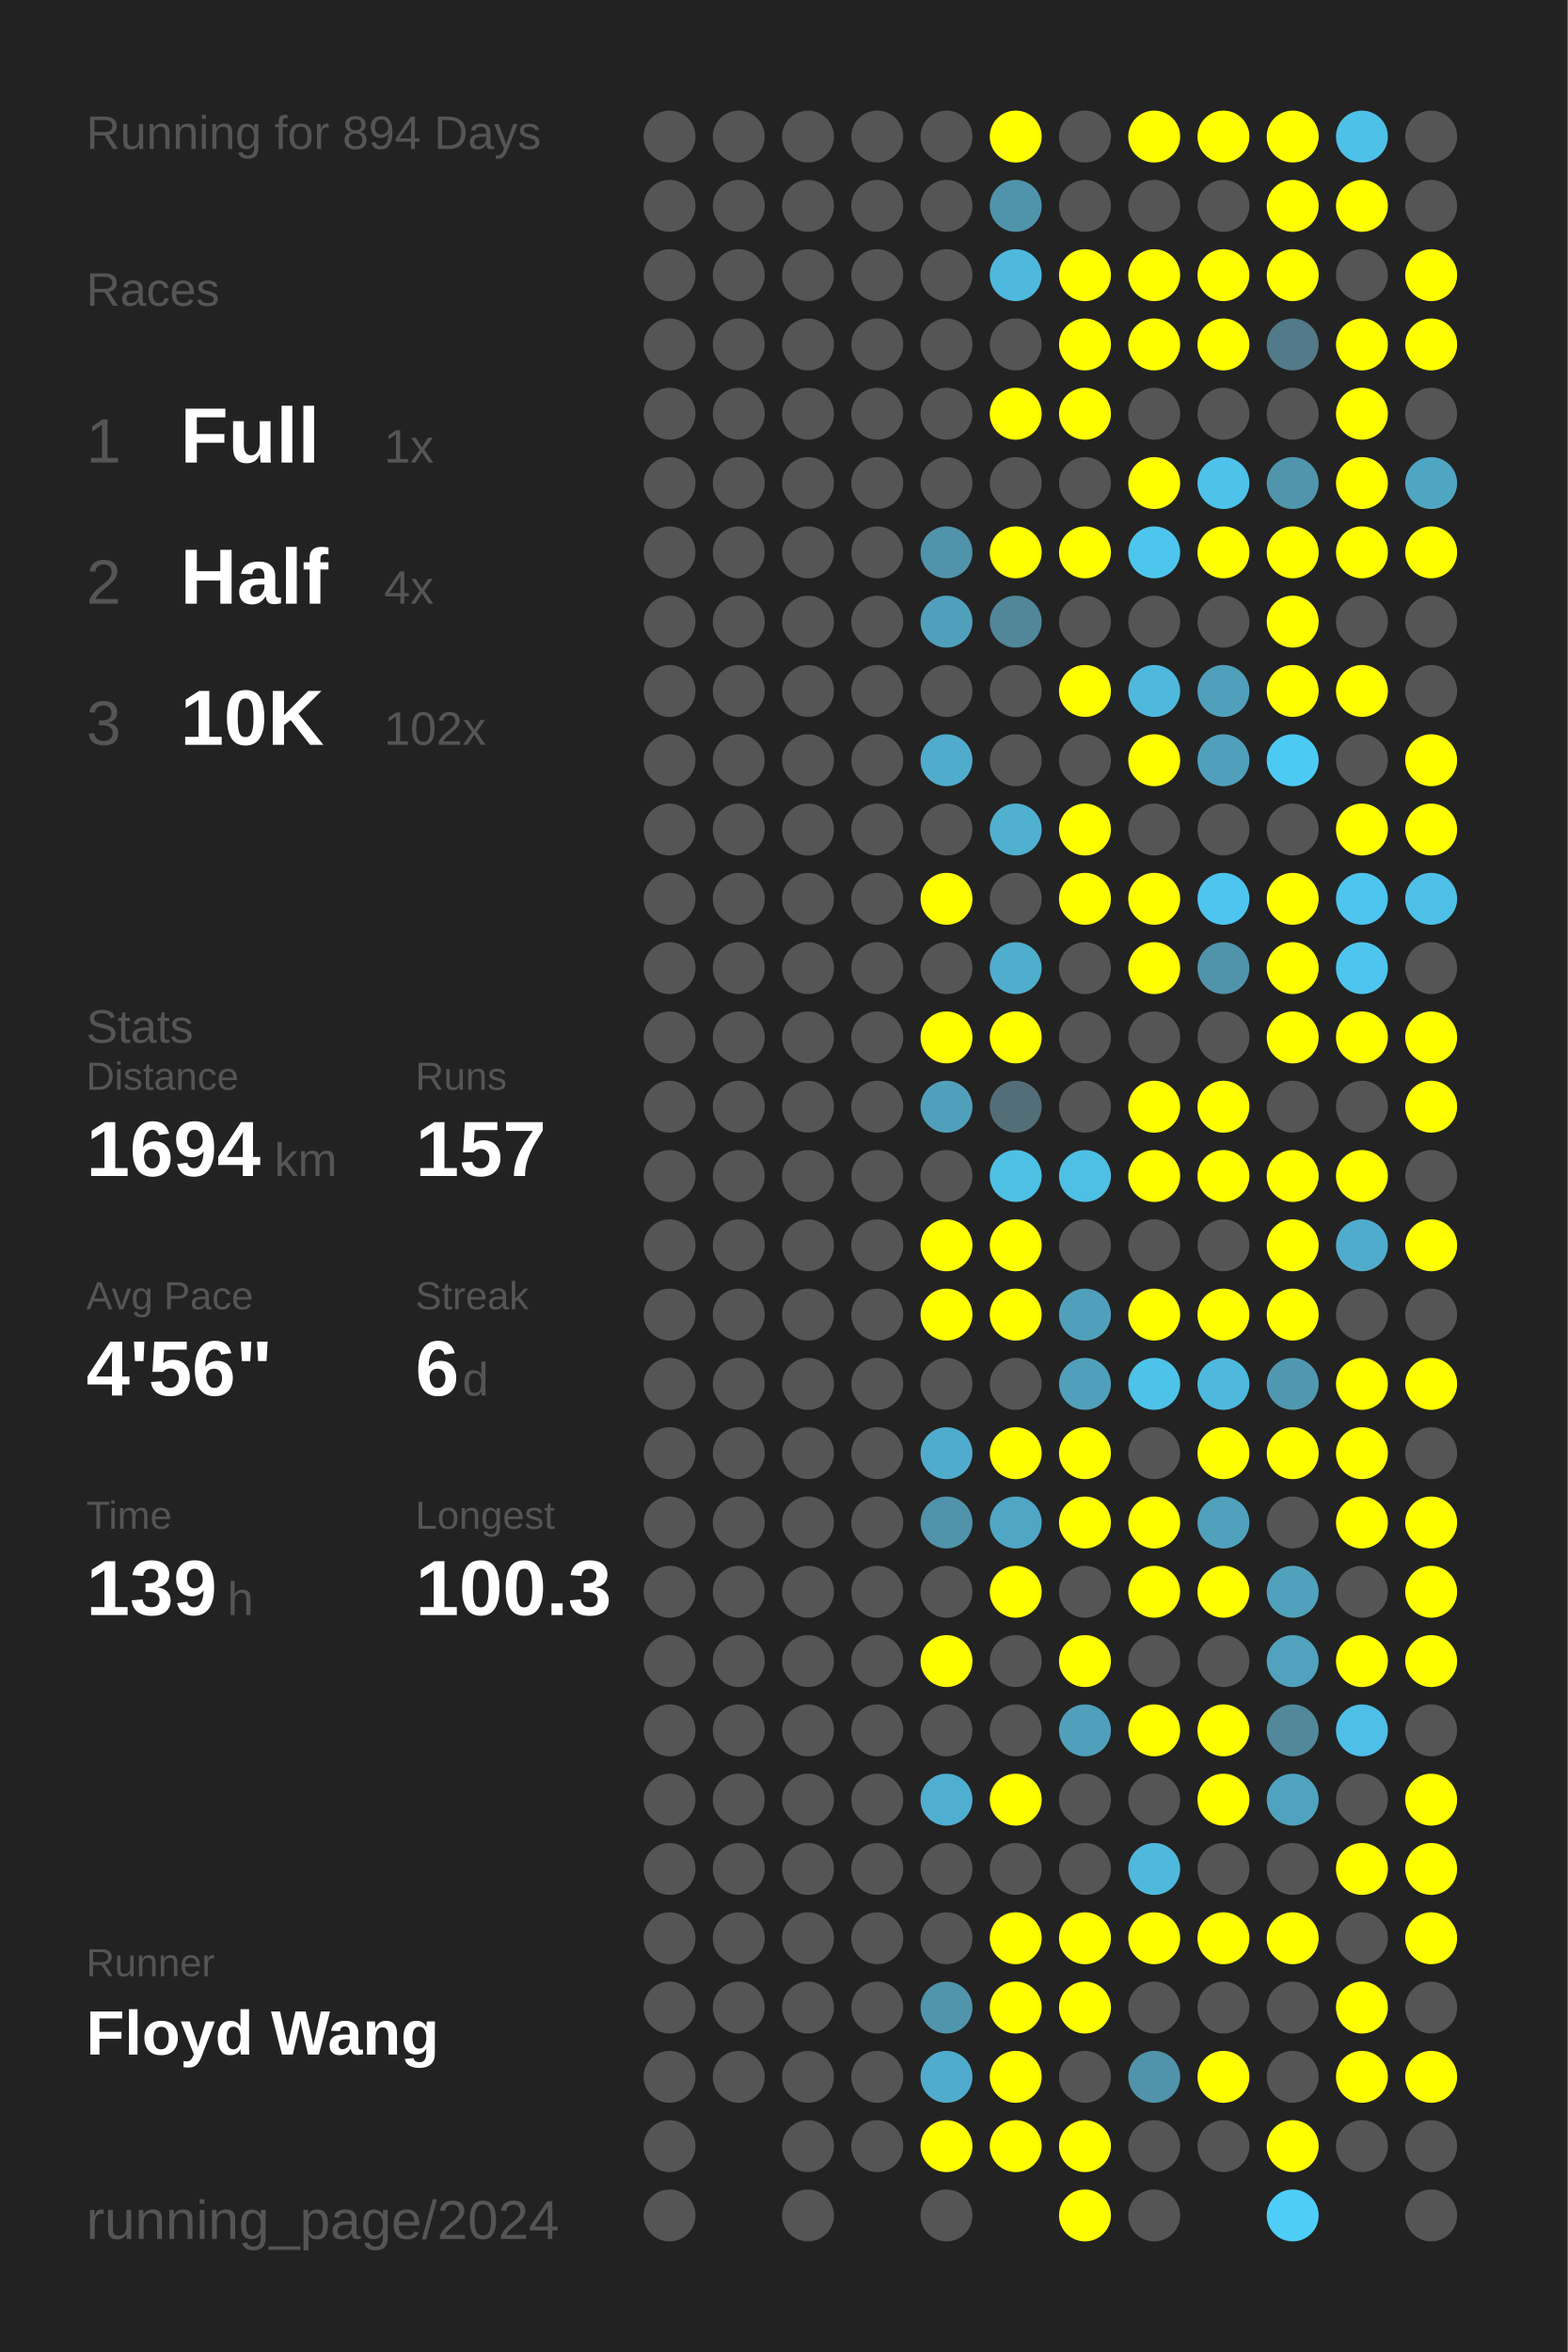
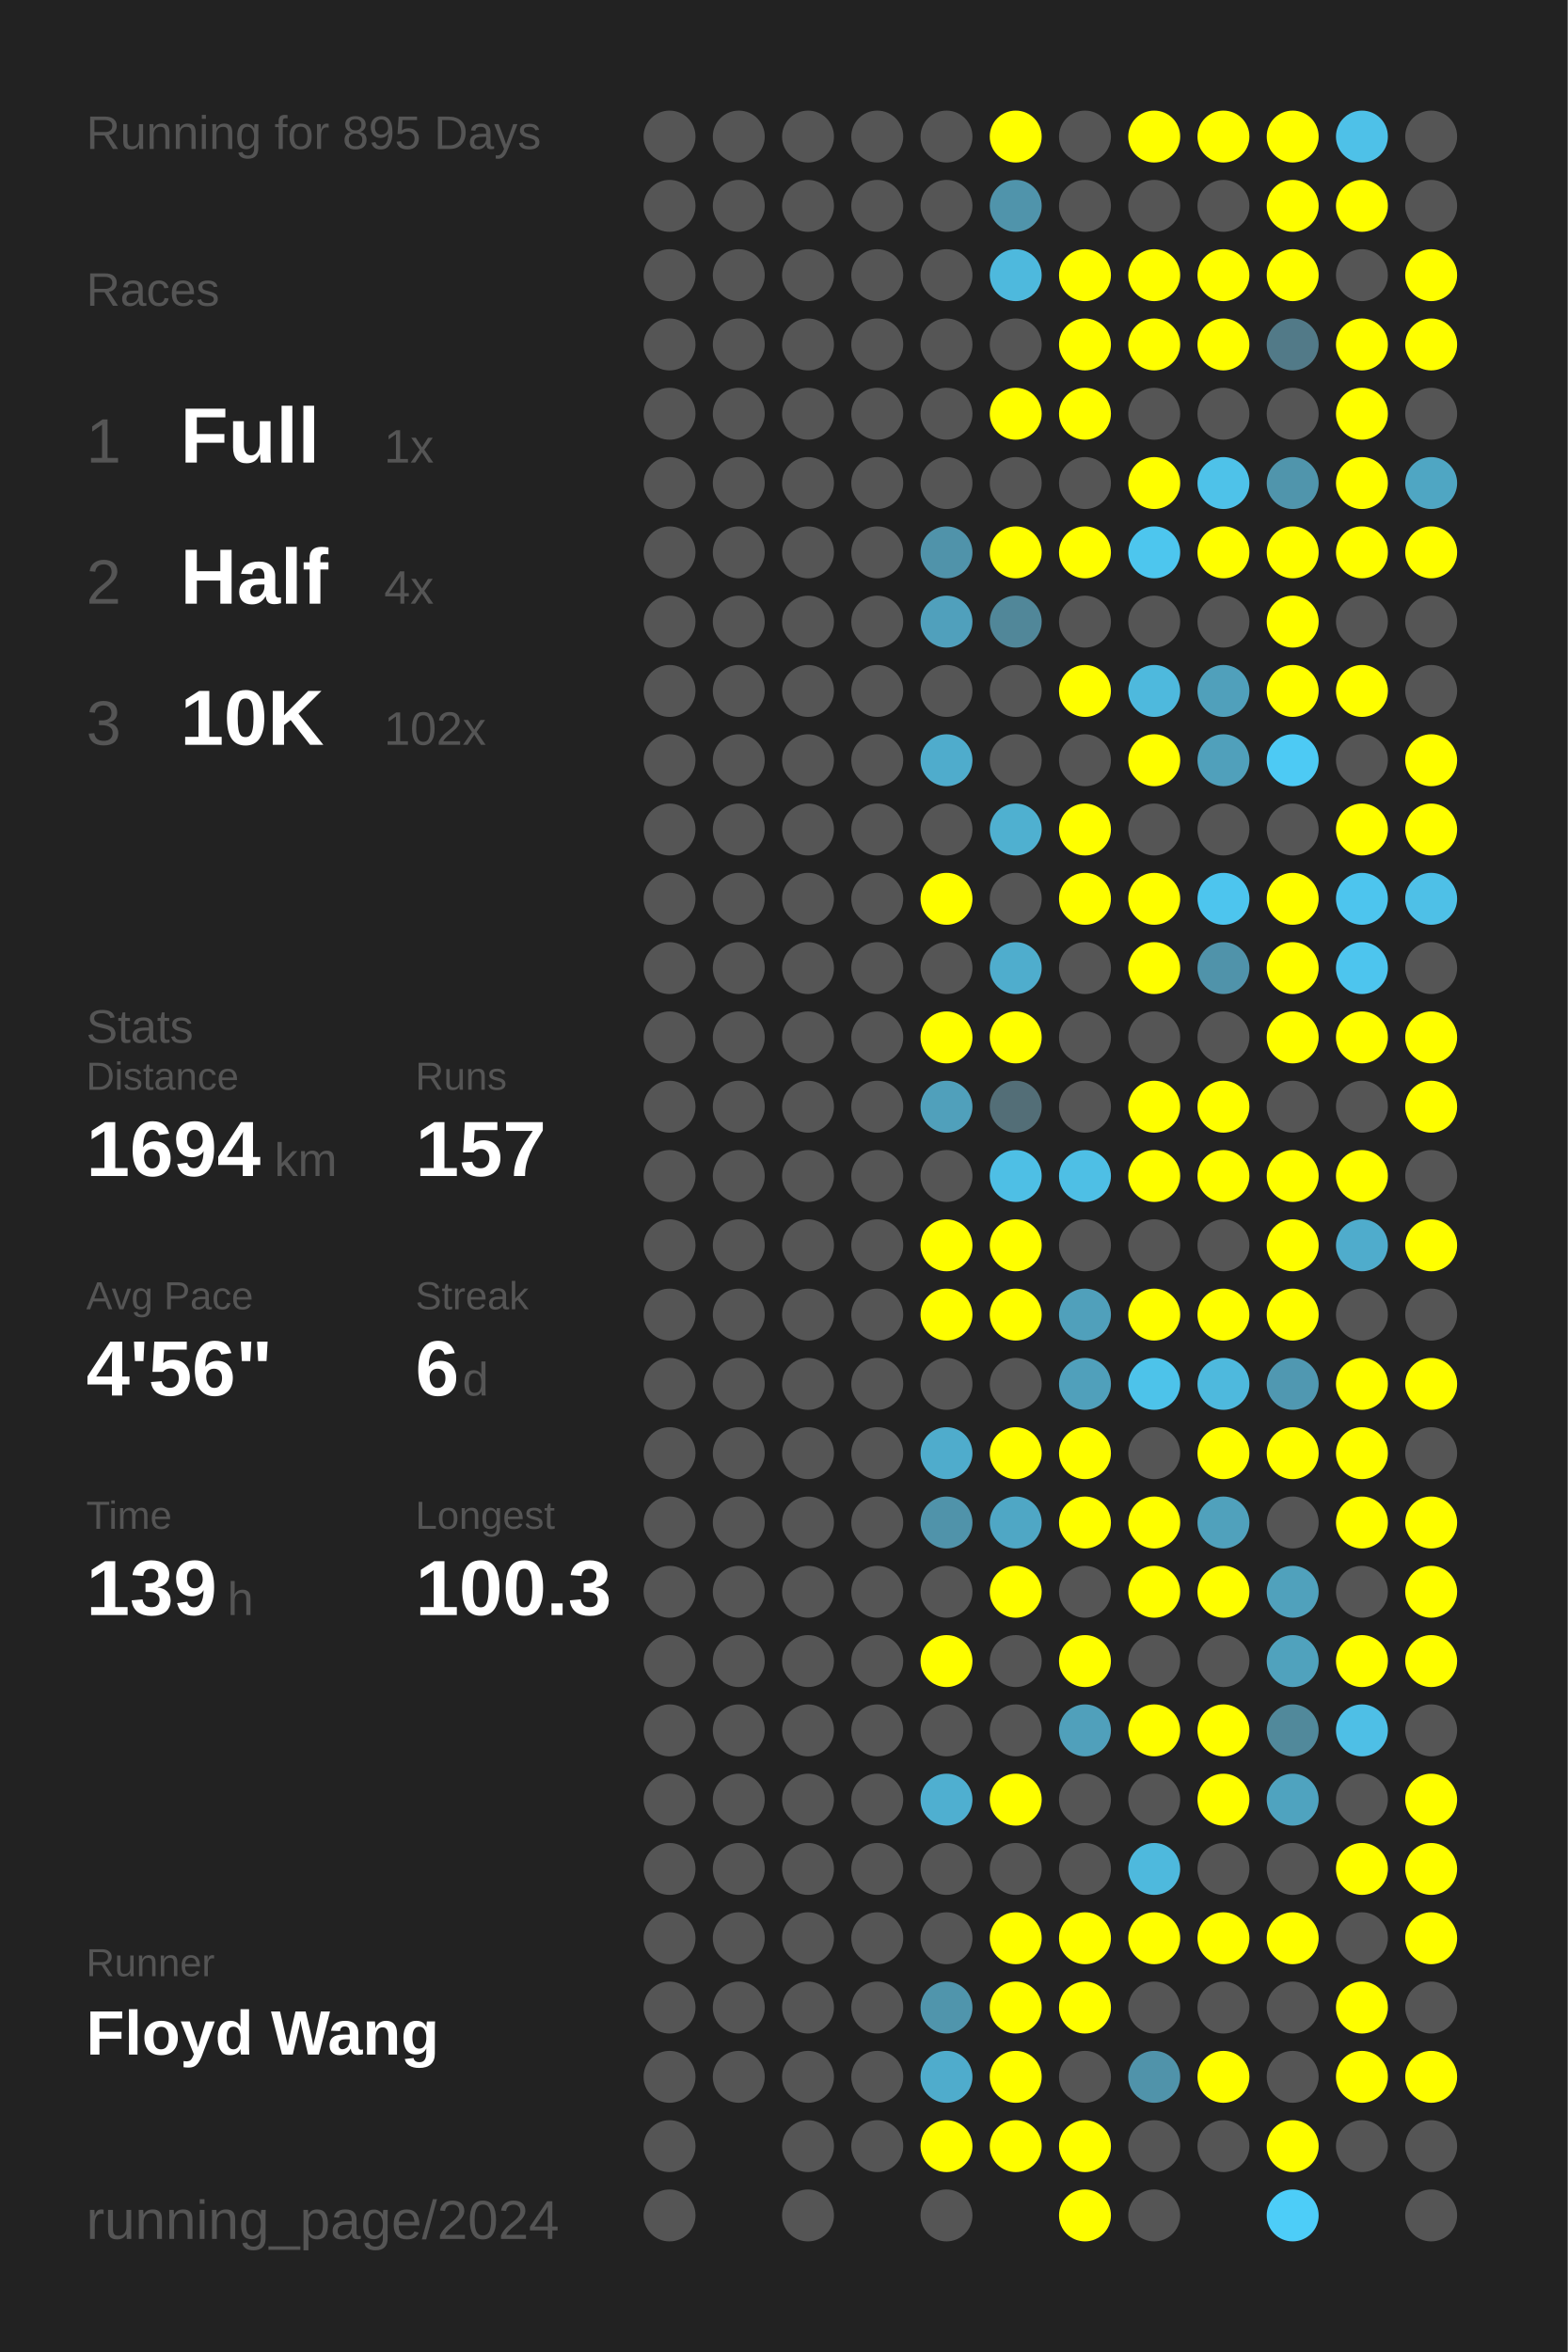
<svg xmlns="http://www.w3.org/2000/svg" baseProfile="full" height="300mm" version="1.1" viewBox="0,0,200,300" width="200mm">
  <defs />
  <rect fill="#222222" height="300" width="200" x="0" y="0" />
-   <text fill="#555555" style="font-size:6px; font-family:Arial;" x="11" y="19">Running for 894 Days</text>
+   <text fill="#555555" style="font-size:6px; font-family:Arial;" x="11" y="19">Running for 895 Days</text>
  <text fill="#555555" style="font-size:6px; font-family:Arial;" x="11" y="39">Races</text>
  <text fill="#555555" style="font-size:8px; font-family:Arial;" x="11" y="59">1</text>
  <text fill="#FFFFFF" style="font-size:10px; font-family:Arial; font-weight:bold;" x="23" y="59">Full</text>
  <text fill="#555555" style="font-size:6px; font-family:Arial;" x="49" y="59">1x</text>
  <text fill="#555555" style="font-size:8px; font-family:Arial;" x="11" y="77">2</text>
  <text fill="#FFFFFF" style="font-size:10px; font-family:Arial; font-weight:bold;" x="23" y="77">Half</text>
  <text fill="#555555" style="font-size:6px; font-family:Arial;" x="49" y="77">4x</text>
  <text fill="#555555" style="font-size:8px; font-family:Arial;" x="11" y="95">3</text>
  <text fill="#FFFFFF" style="font-size:10px; font-family:Arial; font-weight:bold;" x="23" y="95">10K</text>
  <text fill="#555555" style="font-size:6px; font-family:Arial;" x="49" y="95">102x</text>
  <text fill="#555555" style="font-size:6px; font-family:Arial;" x="11" y="133">Stats</text>
  <text fill="#555555" style="font-size:5px; font-family:Arial;" x="11" y="139">Distance</text>
  <text fill="#FFFFFF" style="font-size:10px; font-family:Arial; font-weight:bold;" x="11" y="150">1694</text>
  <text fill="#555555" style="font-size:6px; font-family:Arial;" x="35" y="150">km</text>
  <text fill="#555555" style="font-size:5px; font-family:Arial;" x="53" y="139">Runs</text>
  <text fill="#FFFFFF" style="font-size:10px; font-family:Arial; font-weight:bold;" x="53" y="150">157</text>
  <text fill="#555555" style="font-size:5px; font-family:Arial;" x="11" y="167">Avg Pace</text>
  <text fill="#FFFFFF" style="font-size:10px; font-family:Arial; font-weight:bold;" x="11" y="178">4'56"</text>
  <text fill="#555555" style="font-size:5px; font-family:Arial;" x="53" y="167">Streak</text>
  <text fill="#FFFFFF" style="font-size:10px; font-family:Arial; font-weight:bold;" x="53" y="178">6</text>
  <text fill="#555555" style="font-size:6px; font-family:Arial;" x="59" y="178">d</text>
  <text fill="#555555" style="font-size:5px; font-family:Arial;" x="11" y="195">Time</text>
  <text fill="#FFFFFF" style="font-size:10px; font-family:Arial; font-weight:bold;" x="11" y="206">139</text>
  <text fill="#555555" style="font-size:6px; font-family:Arial;" x="29" y="206">h</text>
  <text fill="#555555" style="font-size:5px; font-family:Arial;" x="53" y="195">Longest</text>
  <text fill="#FFFFFF" style="font-size:10px; font-family:Arial; font-weight:bold;" x="53" y="206">100.3</text>
  <text fill="#555555" style="font-size:5px; font-family:Arial;" x="11" y="252.065">Runner</text>
  <text fill="#FFFFFF" style="font-size:8px; font-family:Arial; font-weight:bold;" x="11" y="262.065">Floyd Wang</text>
  <text fill="#555555" style="font-size:7px; font-family:Arial;" x="11" y="285.581">running_page/2024</text>
  <circle cx="85.417" cy="17.419" fill="#555555" r="3.312" />
  <circle cx="85.417" cy="26.258" fill="#555555" r="3.312" />
  <circle cx="85.417" cy="35.097" fill="#555555" r="3.312" />
  <circle cx="85.417" cy="43.935" fill="#555555" r="3.312" />
  <circle cx="85.417" cy="52.774" fill="#555555" r="3.312" />
  <circle cx="85.417" cy="61.613" fill="#555555" r="3.312" />
  <circle cx="85.417" cy="70.452" fill="#555555" r="3.312" />
  <circle cx="85.417" cy="79.29" fill="#555555" r="3.312" />
  <circle cx="85.417" cy="88.129" fill="#555555" r="3.312" />
  <circle cx="85.417" cy="96.968" fill="#555555" r="3.312" />
  <circle cx="85.417" cy="105.806" fill="#555555" r="3.312" />
  <circle cx="85.417" cy="114.645" fill="#555555" r="3.312" />
  <circle cx="85.417" cy="123.484" fill="#555555" r="3.312" />
  <circle cx="85.417" cy="132.323" fill="#555555" r="3.312" />
  <circle cx="85.417" cy="141.161" fill="#555555" r="3.312" />
  <circle cx="85.417" cy="150" fill="#555555" r="3.312" />
  <circle cx="85.417" cy="158.839" fill="#555555" r="3.312" />
  <circle cx="85.417" cy="167.677" fill="#555555" r="3.312" />
  <circle cx="85.417" cy="176.516" fill="#555555" r="3.312" />
  <circle cx="85.417" cy="185.355" fill="#555555" r="3.312" />
  <circle cx="85.417" cy="194.194" fill="#555555" r="3.312" />
  <circle cx="85.417" cy="203.032" fill="#555555" r="3.312" />
  <circle cx="85.417" cy="211.871" fill="#555555" r="3.312" />
  <circle cx="85.417" cy="220.71" fill="#555555" r="3.312" />
  <circle cx="85.417" cy="229.548" fill="#555555" r="3.312" />
  <circle cx="85.417" cy="238.387" fill="#555555" r="3.312" />
  <circle cx="85.417" cy="247.226" fill="#555555" r="3.312" />
  <circle cx="85.417" cy="256.065" fill="#555555" r="3.312" />
  <circle cx="85.417" cy="264.903" fill="#555555" r="3.312" />
  <circle cx="85.417" cy="273.742" fill="#555555" r="3.312" />
  <circle cx="85.417" cy="282.581" fill="#555555" r="3.312" />
  <circle cx="94.25" cy="17.419" fill="#555555" r="3.312" />
  <circle cx="94.25" cy="26.258" fill="#555555" r="3.312" />
  <circle cx="94.25" cy="35.097" fill="#555555" r="3.312" />
  <circle cx="94.25" cy="43.935" fill="#555555" r="3.312" />
  <circle cx="94.25" cy="52.774" fill="#555555" r="3.312" />
  <circle cx="94.25" cy="61.613" fill="#555555" r="3.312" />
  <circle cx="94.25" cy="70.452" fill="#555555" r="3.312" />
  <circle cx="94.25" cy="79.29" fill="#555555" r="3.312" />
  <circle cx="94.25" cy="88.129" fill="#555555" r="3.312" />
  <circle cx="94.25" cy="96.968" fill="#555555" r="3.312" />
  <circle cx="94.25" cy="105.806" fill="#555555" r="3.312" />
  <circle cx="94.25" cy="114.645" fill="#555555" r="3.312" />
  <circle cx="94.25" cy="123.484" fill="#555555" r="3.312" />
  <circle cx="94.25" cy="132.323" fill="#555555" r="3.312" />
  <circle cx="94.25" cy="141.161" fill="#555555" r="3.312" />
  <circle cx="94.25" cy="150" fill="#555555" r="3.312" />
  <circle cx="94.25" cy="158.839" fill="#555555" r="3.312" />
  <circle cx="94.25" cy="167.677" fill="#555555" r="3.312" />
  <circle cx="94.25" cy="176.516" fill="#555555" r="3.312" />
  <circle cx="94.25" cy="185.355" fill="#555555" r="3.312" />
  <circle cx="94.25" cy="194.194" fill="#555555" r="3.312" />
  <circle cx="94.25" cy="203.032" fill="#555555" r="3.312" />
  <circle cx="94.25" cy="211.871" fill="#555555" r="3.312" />
  <circle cx="94.25" cy="220.71" fill="#555555" r="3.312" />
  <circle cx="94.25" cy="229.548" fill="#555555" r="3.312" />
  <circle cx="94.25" cy="238.387" fill="#555555" r="3.312" />
  <circle cx="94.25" cy="247.226" fill="#555555" r="3.312" />
  <circle cx="94.25" cy="256.065" fill="#555555" r="3.312" />
  <circle cx="94.25" cy="264.903" fill="#555555" r="3.312" />
  <circle cx="103.083" cy="17.419" fill="#555555" r="3.312" />
  <circle cx="103.083" cy="26.258" fill="#555555" r="3.312" />
  <circle cx="103.083" cy="35.097" fill="#555555" r="3.312" />
  <circle cx="103.083" cy="43.935" fill="#555555" r="3.312" />
  <circle cx="103.083" cy="52.774" fill="#555555" r="3.312" />
  <circle cx="103.083" cy="61.613" fill="#555555" r="3.312" />
  <circle cx="103.083" cy="70.452" fill="#555555" r="3.312" />
  <circle cx="103.083" cy="79.29" fill="#555555" r="3.312" />
  <circle cx="103.083" cy="88.129" fill="#555555" r="3.312" />
  <circle cx="103.083" cy="96.968" fill="#555555" r="3.312" />
  <circle cx="103.083" cy="105.806" fill="#555555" r="3.312" />
  <circle cx="103.083" cy="114.645" fill="#555555" r="3.312" />
  <circle cx="103.083" cy="123.484" fill="#555555" r="3.312" />
  <circle cx="103.083" cy="132.323" fill="#555555" r="3.312" />
  <circle cx="103.083" cy="141.161" fill="#555555" r="3.312" />
  <circle cx="103.083" cy="150" fill="#555555" r="3.312" />
  <circle cx="103.083" cy="158.839" fill="#555555" r="3.312" />
  <circle cx="103.083" cy="167.677" fill="#555555" r="3.312" />
  <circle cx="103.083" cy="176.516" fill="#555555" r="3.312" />
  <circle cx="103.083" cy="185.355" fill="#555555" r="3.312" />
  <circle cx="103.083" cy="194.194" fill="#555555" r="3.312" />
  <circle cx="103.083" cy="203.032" fill="#555555" r="3.312" />
  <circle cx="103.083" cy="211.871" fill="#555555" r="3.312" />
  <circle cx="103.083" cy="220.71" fill="#555555" r="3.312" />
  <circle cx="103.083" cy="229.548" fill="#555555" r="3.312" />
  <circle cx="103.083" cy="238.387" fill="#555555" r="3.312" />
  <circle cx="103.083" cy="247.226" fill="#555555" r="3.312" />
  <circle cx="103.083" cy="256.065" fill="#555555" r="3.312" />
  <circle cx="103.083" cy="264.903" fill="#555555" r="3.312" />
  <circle cx="103.083" cy="273.742" fill="#555555" r="3.312" />
  <circle cx="103.083" cy="282.581" fill="#555555" r="3.312" />
  <circle cx="111.917" cy="17.419" fill="#555555" r="3.312" />
  <circle cx="111.917" cy="26.258" fill="#555555" r="3.312" />
  <circle cx="111.917" cy="35.097" fill="#555555" r="3.312" />
  <circle cx="111.917" cy="43.935" fill="#555555" r="3.312" />
  <circle cx="111.917" cy="52.774" fill="#555555" r="3.312" />
  <circle cx="111.917" cy="61.613" fill="#555555" r="3.312" />
  <circle cx="111.917" cy="70.452" fill="#555555" r="3.312" />
  <circle cx="111.917" cy="79.29" fill="#555555" r="3.312" />
  <circle cx="111.917" cy="88.129" fill="#555555" r="3.312" />
  <circle cx="111.917" cy="96.968" fill="#555555" r="3.312" />
  <circle cx="111.917" cy="105.806" fill="#555555" r="3.312" />
  <circle cx="111.917" cy="114.645" fill="#555555" r="3.312" />
  <circle cx="111.917" cy="123.484" fill="#555555" r="3.312" />
  <circle cx="111.917" cy="132.323" fill="#555555" r="3.312" />
  <circle cx="111.917" cy="141.161" fill="#555555" r="3.312" />
  <circle cx="111.917" cy="150" fill="#555555" r="3.312" />
  <circle cx="111.917" cy="158.839" fill="#555555" r="3.312" />
  <circle cx="111.917" cy="167.677" fill="#555555" r="3.312" />
  <circle cx="111.917" cy="176.516" fill="#555555" r="3.312" />
  <circle cx="111.917" cy="185.355" fill="#555555" r="3.312" />
  <circle cx="111.917" cy="194.194" fill="#555555" r="3.312" />
  <circle cx="111.917" cy="203.032" fill="#555555" r="3.312" />
  <circle cx="111.917" cy="211.871" fill="#555555" r="3.312" />
  <circle cx="111.917" cy="220.71" fill="#555555" r="3.312" />
  <circle cx="111.917" cy="229.548" fill="#555555" r="3.312" />
  <circle cx="111.917" cy="238.387" fill="#555555" r="3.312" />
  <circle cx="111.917" cy="247.226" fill="#555555" r="3.312" />
  <circle cx="111.917" cy="256.065" fill="#555555" r="3.312" />
  <circle cx="111.917" cy="264.903" fill="#555555" r="3.312" />
  <circle cx="111.917" cy="273.742" fill="#555555" r="3.312" />
  <circle cx="120.75" cy="17.419" fill="#555555" r="3.312" />
  <circle cx="120.75" cy="26.258" fill="#555555" r="3.312" />
  <circle cx="120.75" cy="35.097" fill="#555555" r="3.312" />
  <circle cx="120.75" cy="43.935" fill="#555555" r="3.312" />
  <circle cx="120.75" cy="52.774" fill="#555555" r="3.312" />
  <circle cx="120.75" cy="61.613" fill="#555555" r="3.312" />
  <circle cx="120.75" cy="70.452" fill="#5093aa" r="3.312" />
  <circle cx="120.75" cy="79.29" fill="#50a0bc" r="3.312" />
  <circle cx="120.75" cy="88.129" fill="#555555" r="3.312" />
  <circle cx="120.75" cy="96.968" fill="#4faccc" r="3.312" />
  <circle cx="120.75" cy="105.806" fill="#555555" r="3.312" />
  <circle cx="120.75" cy="114.645" fill="#FFFF00" r="3.312" />
  <circle cx="120.75" cy="123.484" fill="#555555" r="3.312" />
  <circle cx="120.75" cy="132.323" fill="#FFFF00" r="3.312" />
  <circle cx="120.75" cy="141.161" fill="#50a0bb" r="3.312" />
  <circle cx="120.75" cy="150" fill="#555555" r="3.312" />
  <circle cx="120.75" cy="158.839" fill="#FFFF00" r="3.312" />
  <circle cx="120.75" cy="167.677" fill="#FFFF00" r="3.312" />
  <circle cx="120.75" cy="176.516" fill="#555555" r="3.312" />
  <circle cx="120.75" cy="185.355" fill="#4faccc" r="3.312" />
  <circle cx="120.75" cy="194.194" fill="#5093aa" r="3.312" />
  <circle cx="120.75" cy="203.032" fill="#555555" r="3.312" />
  <circle cx="120.75" cy="211.871" fill="#FFFF00" r="3.312" />
  <circle cx="120.75" cy="220.71" fill="#555555" r="3.312" />
  <circle cx="120.75" cy="229.548" fill="#4fafd0" r="3.312" />
  <circle cx="120.75" cy="238.387" fill="#555555" r="3.312" />
  <circle cx="120.75" cy="247.226" fill="#555555" r="3.312" />
  <circle cx="120.75" cy="256.065" fill="#5095ac" r="3.312" />
  <circle cx="120.75" cy="264.903" fill="#4faccc" r="3.312" />
  <circle cx="120.75" cy="273.742" fill="#FFFF00" r="3.312" />
  <circle cx="120.75" cy="282.581" fill="#555555" r="3.312" />
  <circle cx="129.583" cy="17.419" fill="#FFFF00" r="3.312" />
  <circle cx="129.583" cy="26.258" fill="#5094ab" r="3.312" />
  <circle cx="129.583" cy="35.097" fill="#4eb9dd" r="3.312" />
  <circle cx="129.583" cy="43.935" fill="#555555" r="3.312" />
  <circle cx="129.583" cy="52.774" fill="#FFFF00" r="3.312" />
  <circle cx="129.583" cy="61.613" fill="#555555" r="3.312" />
  <circle cx="129.583" cy="70.452" fill="#FFFF00" r="3.312" />
  <circle cx="129.583" cy="79.29" fill="#518799" r="3.312" />
  <circle cx="129.583" cy="88.129" fill="#555555" r="3.312" />
  <circle cx="129.583" cy="96.968" fill="#555555" r="3.312" />
  <circle cx="129.583" cy="105.806" fill="#4fb0d0" r="3.312" />
  <circle cx="129.583" cy="114.645" fill="#555555" r="3.312" />
  <circle cx="129.583" cy="123.484" fill="#4fadcd" r="3.312" />
  <circle cx="129.583" cy="132.323" fill="#FFFF00" r="3.312" />
  <circle cx="129.583" cy="141.161" fill="#536e77" r="3.312" />
  <circle cx="129.583" cy="150" fill="#4ebfe5" r="3.312" />
  <circle cx="129.583" cy="158.839" fill="#FFFF00" r="3.312" />
  <circle cx="129.583" cy="167.677" fill="#FFFF00" r="3.312" />
  <circle cx="129.583" cy="176.516" fill="#555555" r="3.312" />
  <circle cx="129.583" cy="185.355" fill="#FFFF00" r="3.312" />
  <circle cx="129.583" cy="194.194" fill="#4fa7c5" r="3.312" />
  <circle cx="129.583" cy="203.032" fill="#FFFF00" r="3.312" />
  <circle cx="129.583" cy="211.871" fill="#555555" r="3.312" />
  <circle cx="129.583" cy="220.71" fill="#555555" r="3.312" />
  <circle cx="129.583" cy="229.548" fill="#FFFF00" r="3.312" />
  <circle cx="129.583" cy="238.387" fill="#555555" r="3.312" />
  <circle cx="129.583" cy="247.226" fill="#FFFF00" r="3.312" />
  <circle cx="129.583" cy="256.065" fill="#FFFF00" r="3.312" />
  <circle cx="129.583" cy="264.903" fill="#FFFF00" r="3.312" />
  <circle cx="129.583" cy="273.742" fill="#FFFF00" r="3.312" />
  <circle cx="138.417" cy="17.419" fill="#555555" r="3.312" />
  <circle cx="138.417" cy="26.258" fill="#555555" r="3.312" />
  <circle cx="138.417" cy="35.097" fill="#FFFF00" r="3.312" />
  <circle cx="138.417" cy="43.935" fill="#FFFF00" r="3.312" />
  <circle cx="138.417" cy="52.774" fill="#FFFF00" r="3.312" />
  <circle cx="138.417" cy="61.613" fill="#555555" r="3.312" />
  <circle cx="138.417" cy="70.452" fill="#FFFF00" r="3.312" />
  <circle cx="138.417" cy="79.29" fill="#555555" r="3.312" />
  <circle cx="138.417" cy="88.129" fill="#FFFF00" r="3.312" />
  <circle cx="138.417" cy="96.968" fill="#555555" r="3.312" />
  <circle cx="138.417" cy="105.806" fill="#FFFF00" r="3.312" />
  <circle cx="138.417" cy="114.645" fill="#FFFF00" r="3.312" />
  <circle cx="138.417" cy="123.484" fill="#555555" r="3.312" />
  <circle cx="138.417" cy="132.323" fill="#555555" r="3.312" />
  <circle cx="138.417" cy="141.161" fill="#555555" r="3.312" />
  <circle cx="138.417" cy="150" fill="#4ebfe5" r="3.312" />
  <circle cx="138.417" cy="158.839" fill="#555555" r="3.312" />
  <circle cx="138.417" cy="167.677" fill="#50a0bb" r="3.312" />
  <circle cx="138.417" cy="176.516" fill="#50a0bb" r="3.312" />
  <circle cx="138.417" cy="185.355" fill="#FFFF00" r="3.312" />
  <circle cx="138.417" cy="194.194" fill="#FFFF00" r="3.312" />
  <circle cx="138.417" cy="203.032" fill="#555555" r="3.312" />
  <circle cx="138.417" cy="211.871" fill="#FFFF00" r="3.312" />
  <circle cx="138.417" cy="220.71" fill="#50a0bb" r="3.312" />
  <circle cx="138.417" cy="229.548" fill="#555555" r="3.312" />
  <circle cx="138.417" cy="238.387" fill="#555555" r="3.312" />
  <circle cx="138.417" cy="247.226" fill="#FFFF00" r="3.312" />
  <circle cx="138.417" cy="256.065" fill="#FFFF00" r="3.312" />
  <circle cx="138.417" cy="264.903" fill="#555555" r="3.312" />
  <circle cx="138.417" cy="273.742" fill="#FFFF00" r="3.312" />
  <circle cx="138.417" cy="282.581" fill="#FFFF00" r="3.312" />
  <circle cx="147.25" cy="17.419" fill="#FFFF00" r="3.312" />
  <circle cx="147.25" cy="26.258" fill="#555555" r="3.312" />
  <circle cx="147.25" cy="35.097" fill="#FFFF00" r="3.312" />
  <circle cx="147.25" cy="43.935" fill="#FFFF00" r="3.312" />
  <circle cx="147.25" cy="52.774" fill="#555555" r="3.312" />
  <circle cx="147.25" cy="61.613" fill="#FFFF00" r="3.312" />
  <circle cx="147.25" cy="70.452" fill="#4dc6ee" r="3.312" />
  <circle cx="147.25" cy="79.29" fill="#555555" r="3.312" />
  <circle cx="147.25" cy="88.129" fill="#4eb9dd" r="3.312" />
  <circle cx="147.25" cy="96.968" fill="#FFFF00" r="3.312" />
  <circle cx="147.25" cy="105.806" fill="#555555" r="3.312" />
  <circle cx="147.25" cy="114.645" fill="#FFFF00" r="3.312" />
  <circle cx="147.25" cy="123.484" fill="#FFFF00" r="3.312" />
  <circle cx="147.25" cy="132.323" fill="#555555" r="3.312" />
  <circle cx="147.25" cy="141.161" fill="#FFFF00" r="3.312" />
  <circle cx="147.25" cy="150" fill="#FFFF00" r="3.312" />
  <circle cx="147.25" cy="158.839" fill="#555555" r="3.312" />
  <circle cx="147.25" cy="167.677" fill="#FFFF00" r="3.312" />
  <circle cx="147.25" cy="176.516" fill="#4dc3ea" r="3.312" />
  <circle cx="147.25" cy="185.355" fill="#555555" r="3.312" />
  <circle cx="147.25" cy="194.194" fill="#FFFF00" r="3.312" />
  <circle cx="147.25" cy="203.032" fill="#FFFF00" r="3.312" />
  <circle cx="147.25" cy="211.871" fill="#555555" r="3.312" />
  <circle cx="147.25" cy="220.71" fill="#FFFF00" r="3.312" />
  <circle cx="147.25" cy="229.548" fill="#555555" r="3.312" />
  <circle cx="147.25" cy="238.387" fill="#4eb9dd" r="3.312" />
  <circle cx="147.25" cy="247.226" fill="#FFFF00" r="3.312" />
  <circle cx="147.25" cy="256.065" fill="#555555" r="3.312" />
  <circle cx="147.25" cy="264.903" fill="#5093aa" r="3.312" />
  <circle cx="147.25" cy="273.742" fill="#555555" r="3.312" />
  <circle cx="147.25" cy="282.581" fill="#555555" r="3.312" />
  <circle cx="156.083" cy="17.419" fill="#FFFF00" r="3.312" />
  <circle cx="156.083" cy="26.258" fill="#555555" r="3.312" />
  <circle cx="156.083" cy="35.097" fill="#FFFF00" r="3.312" />
  <circle cx="156.083" cy="43.935" fill="#FFFF00" r="3.312" />
  <circle cx="156.083" cy="52.774" fill="#555555" r="3.312" />
  <circle cx="156.083" cy="61.613" fill="#4ec2e9" r="3.312" />
  <circle cx="156.083" cy="70.452" fill="#FFFF00" r="3.312" />
  <circle cx="156.083" cy="79.29" fill="#555555" r="3.312" />
  <circle cx="156.083" cy="88.129" fill="#50a0bb" r="3.312" />
  <circle cx="156.083" cy="96.968" fill="#50a0bb" r="3.312" />
  <circle cx="156.083" cy="105.806" fill="#555555" r="3.312" />
  <circle cx="156.083" cy="114.645" fill="#4dc5ee" r="3.312" />
  <circle cx="156.083" cy="123.484" fill="#5093aa" r="3.312" />
  <circle cx="156.083" cy="132.323" fill="#555555" r="3.312" />
  <circle cx="156.083" cy="141.161" fill="#FFFF00" r="3.312" />
  <circle cx="156.083" cy="150" fill="#FFFF00" r="3.312" />
  <circle cx="156.083" cy="158.839" fill="#555555" r="3.312" />
  <circle cx="156.083" cy="167.677" fill="#FFFF00" r="3.312" />
  <circle cx="156.083" cy="176.516" fill="#4eb9dd" r="3.312" />
  <circle cx="156.083" cy="185.355" fill="#FFFF00" r="3.312" />
  <circle cx="156.083" cy="194.194" fill="#50a1bc" r="3.312" />
  <circle cx="156.083" cy="203.032" fill="#FFFF00" r="3.312" />
  <circle cx="156.083" cy="211.871" fill="#555555" r="3.312" />
  <circle cx="156.083" cy="220.71" fill="#FFFF00" r="3.312" />
  <circle cx="156.083" cy="229.548" fill="#FFFF00" r="3.312" />
  <circle cx="156.083" cy="238.387" fill="#555555" r="3.312" />
  <circle cx="156.083" cy="247.226" fill="#FFFF00" r="3.312" />
  <circle cx="156.083" cy="256.065" fill="#555555" r="3.312" />
  <circle cx="156.083" cy="264.903" fill="#FFFF00" r="3.312" />
  <circle cx="156.083" cy="273.742" fill="#555555" r="3.312" />
  <circle cx="164.917" cy="17.419" fill="#FFFF00" r="3.312" />
  <circle cx="164.917" cy="26.258" fill="#FFFF00" r="3.312" />
  <circle cx="164.917" cy="35.097" fill="#FFFF00" r="3.312" />
  <circle cx="164.917" cy="43.935" fill="#527a88" r="3.312" />
  <circle cx="164.917" cy="52.774" fill="#555555" r="3.312" />
  <circle cx="164.917" cy="61.613" fill="#5095ac" r="3.312" />
  <circle cx="164.917" cy="70.452" fill="#FFFF00" r="3.312" />
  <circle cx="164.917" cy="79.29" fill="#FFFF00" r="3.312" />
  <circle cx="164.917" cy="88.129" fill="#FFFF00" r="3.312" />
  <circle cx="164.917" cy="96.968" fill="#4dcaf4" r="3.312" />
  <circle cx="164.917" cy="105.806" fill="#555555" r="3.312" />
  <circle cx="164.917" cy="114.645" fill="#FFFF00" r="3.312" />
  <circle cx="164.917" cy="123.484" fill="#FFFF00" r="3.312" />
  <circle cx="164.917" cy="132.323" fill="#FFFF00" r="3.312" />
  <circle cx="164.917" cy="141.161" fill="#555555" r="3.312" />
  <circle cx="164.917" cy="150" fill="#FFFF00" r="3.312" />
  <circle cx="164.917" cy="158.839" fill="#FFFF00" r="3.312" />
  <circle cx="164.917" cy="167.677" fill="#FFFF00" r="3.312" />
  <circle cx="164.917" cy="176.516" fill="#5098b1" r="3.312" />
  <circle cx="164.917" cy="185.355" fill="#FFFF00" r="3.312" />
  <circle cx="164.917" cy="194.194" fill="#555555" r="3.312" />
  <circle cx="164.917" cy="203.032" fill="#50a1bc" r="3.312" />
  <circle cx="164.917" cy="211.871" fill="#50a2bd" r="3.312" />
  <circle cx="164.917" cy="220.71" fill="#51899b" r="3.312" />
  <circle cx="164.917" cy="229.548" fill="#4fa3bf" r="3.312" />
  <circle cx="164.917" cy="238.387" fill="#555555" r="3.312" />
  <circle cx="164.917" cy="247.226" fill="#FFFF00" r="3.312" />
  <circle cx="164.917" cy="256.065" fill="#555555" r="3.312" />
  <circle cx="164.917" cy="264.903" fill="#555555" r="3.312" />
  <circle cx="164.917" cy="273.742" fill="#FFFF00" r="3.312" />
  <circle cx="164.917" cy="282.581" fill="#4dcdf8" r="3.312" />
  <circle cx="173.75" cy="17.419" fill="#4ec1e8" r="3.312" />
  <circle cx="173.75" cy="26.258" fill="#FFFF00" r="3.312" />
  <circle cx="173.75" cy="35.097" fill="#555555" r="3.312" />
  <circle cx="173.75" cy="43.935" fill="#FFFF00" r="3.312" />
  <circle cx="173.75" cy="52.774" fill="#FFFF00" r="3.312" />
  <circle cx="173.75" cy="61.613" fill="#FFFF00" r="3.312" />
  <circle cx="173.75" cy="70.452" fill="#FFFF00" r="3.312" />
  <circle cx="173.75" cy="79.29" fill="#555555" r="3.312" />
  <circle cx="173.75" cy="88.129" fill="#FFFF00" r="3.312" />
  <circle cx="173.75" cy="96.968" fill="#555555" r="3.312" />
  <circle cx="173.75" cy="105.806" fill="#FFFF00" r="3.312" />
  <circle cx="173.75" cy="114.645" fill="#4dc5ee" r="3.312" />
  <circle cx="173.75" cy="123.484" fill="#4dc5ee" r="3.312" />
  <circle cx="173.75" cy="132.323" fill="#FFFF00" r="3.312" />
  <circle cx="173.75" cy="141.161" fill="#555555" r="3.312" />
  <circle cx="173.75" cy="150" fill="#FFFF00" r="3.312" />
  <circle cx="173.75" cy="158.839" fill="#4faccc" r="3.312" />
  <circle cx="173.75" cy="167.677" fill="#555555" r="3.312" />
  <circle cx="173.75" cy="176.516" fill="#FFFF00" r="3.312" />
  <circle cx="173.75" cy="185.355" fill="#FFFF00" r="3.312" />
  <circle cx="173.75" cy="194.194" fill="#FFFF00" r="3.312" />
  <circle cx="173.75" cy="203.032" fill="#555555" r="3.312" />
  <circle cx="173.75" cy="211.871" fill="#FFFF00" r="3.312" />
  <circle cx="173.75" cy="220.71" fill="#4ebfe6" r="3.312" />
  <circle cx="173.75" cy="229.548" fill="#555555" r="3.312" />
  <circle cx="173.75" cy="238.387" fill="#FFFF00" r="3.312" />
  <circle cx="173.75" cy="247.226" fill="#555555" r="3.312" />
  <circle cx="173.75" cy="256.065" fill="#FFFF00" r="3.312" />
  <circle cx="173.75" cy="264.903" fill="#FFFF00" r="3.312" />
  <circle cx="173.75" cy="273.742" fill="#555555" r="3.312" />
  <circle cx="182.583" cy="17.419" fill="#555555" r="3.312" />
  <circle cx="182.583" cy="26.258" fill="#555555" r="3.312" />
  <circle cx="182.583" cy="35.097" fill="#FFFF00" r="3.312" />
  <circle cx="182.583" cy="43.935" fill="#FFFF00" r="3.312" />
  <circle cx="182.583" cy="52.774" fill="#555555" r="3.312" />
  <circle cx="182.583" cy="61.613" fill="#4fa6c3" r="3.312" />
  <circle cx="182.583" cy="70.452" fill="#FFFF00" r="3.312" />
  <circle cx="182.583" cy="79.29" fill="#555555" r="3.312" />
  <circle cx="182.583" cy="88.129" fill="#555555" r="3.312" />
  <circle cx="182.583" cy="96.968" fill="#FFFF00" r="3.312" />
  <circle cx="182.583" cy="105.806" fill="#FFFF00" r="3.312" />
  <circle cx="182.583" cy="114.645" fill="#4ec0e7" r="3.312" />
  <circle cx="182.583" cy="123.484" fill="#555555" r="3.312" />
  <circle cx="182.583" cy="132.323" fill="#FFFF00" r="3.312" />
  <circle cx="182.583" cy="141.161" fill="#FFFF00" r="3.312" />
  <circle cx="182.583" cy="150" fill="#555555" r="3.312" />
  <circle cx="182.583" cy="158.839" fill="#FFFF00" r="3.312" />
  <circle cx="182.583" cy="167.677" fill="#555555" r="3.312" />
  <circle cx="182.583" cy="176.516" fill="#FFFF00" r="3.312" />
  <circle cx="182.583" cy="185.355" fill="#555555" r="3.312" />
  <circle cx="182.583" cy="194.194" fill="#FFFF00" r="3.312" />
  <circle cx="182.583" cy="203.032" fill="#FFFF00" r="3.312" />
  <circle cx="182.583" cy="211.871" fill="#FFFF00" r="3.312" />
  <circle cx="182.583" cy="220.71" fill="#555555" r="3.312" />
  <circle cx="182.583" cy="229.548" fill="#FFFF00" r="3.312" />
  <circle cx="182.583" cy="238.387" fill="#FFFF00" r="3.312" />
  <circle cx="182.583" cy="247.226" fill="#FFFF00" r="3.312" />
  <circle cx="182.583" cy="256.065" fill="#555555" r="3.312" />
  <circle cx="182.583" cy="264.903" fill="#FFFF00" r="3.312" />
  <circle cx="182.583" cy="273.742" fill="#555555" r="3.312" />
  <circle cx="182.583" cy="282.581" fill="#555555" r="3.312" />
</svg>
